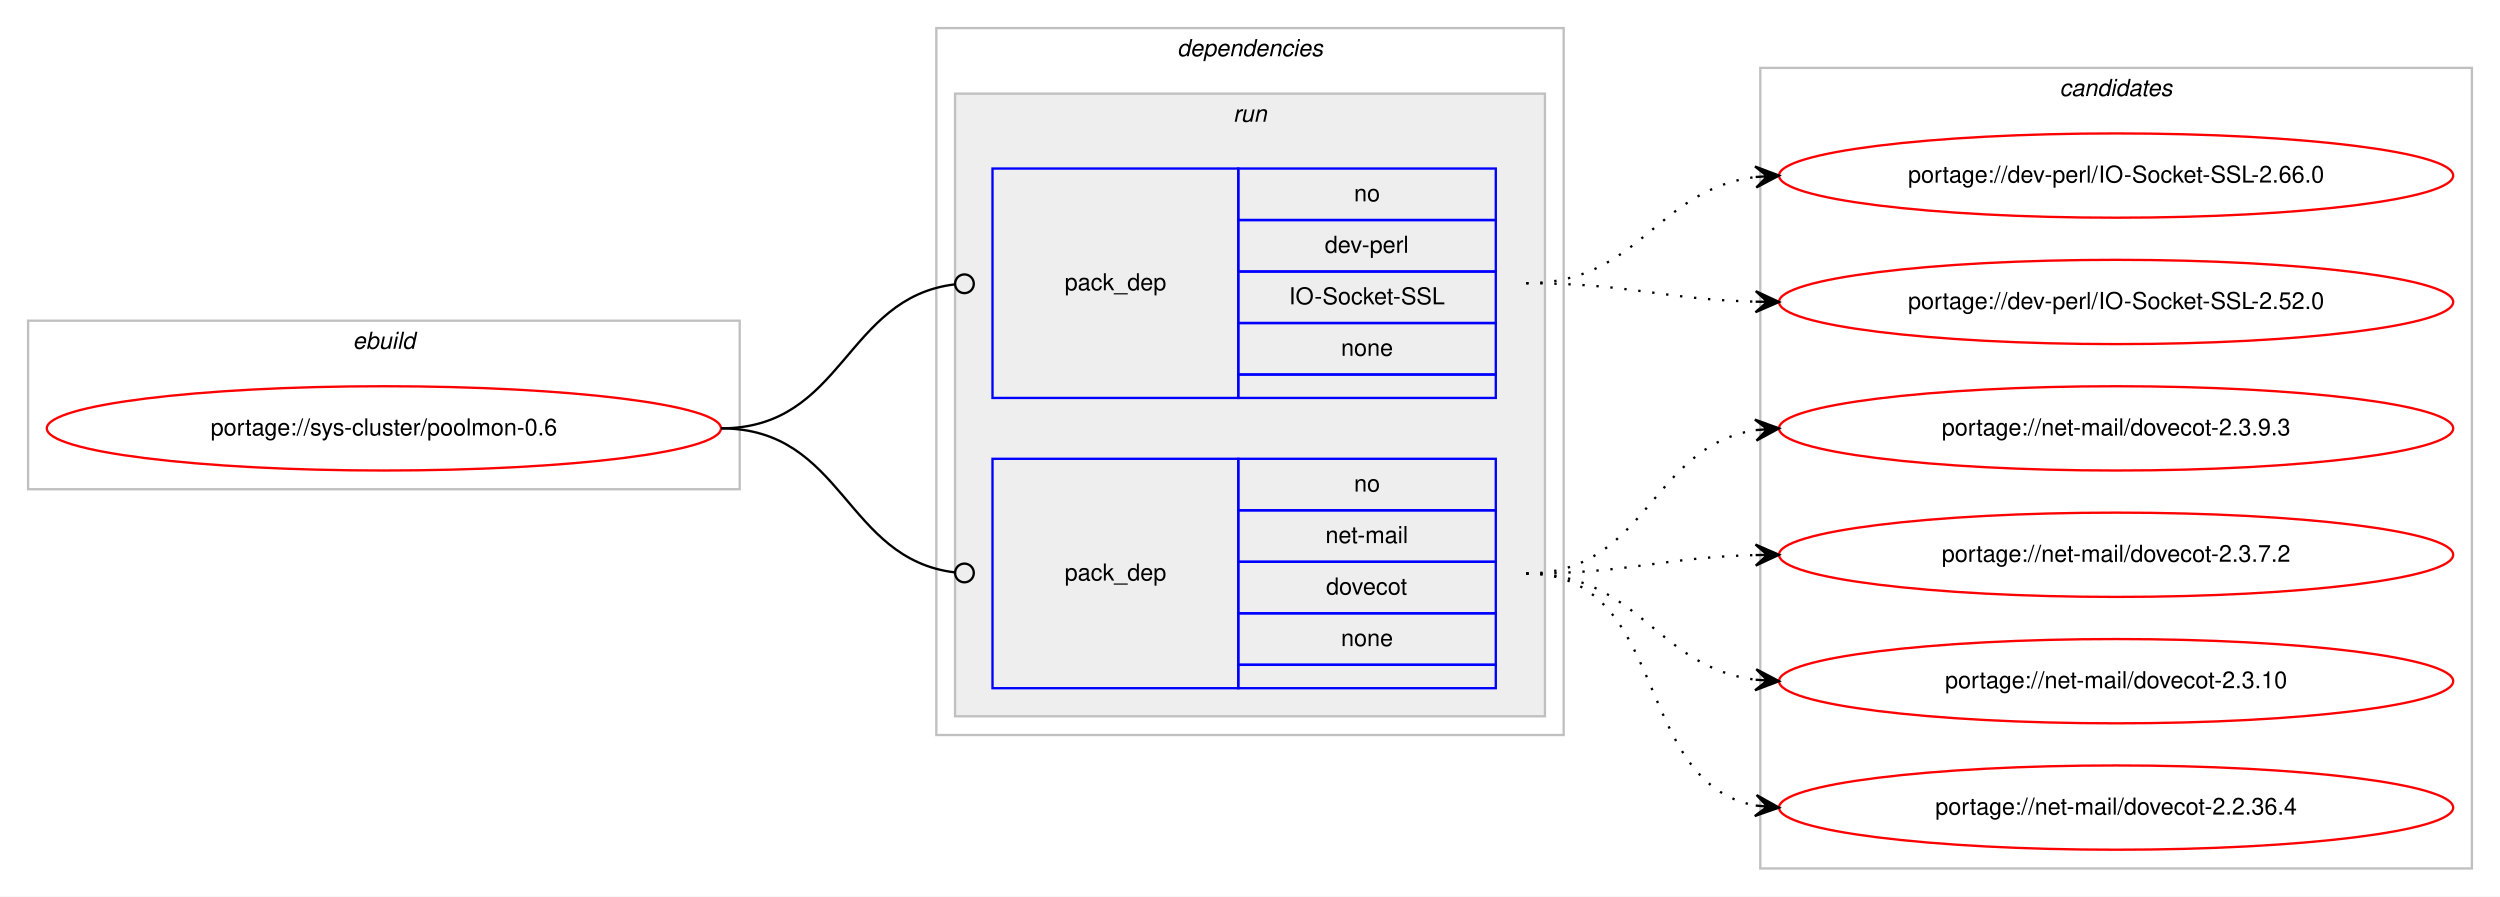
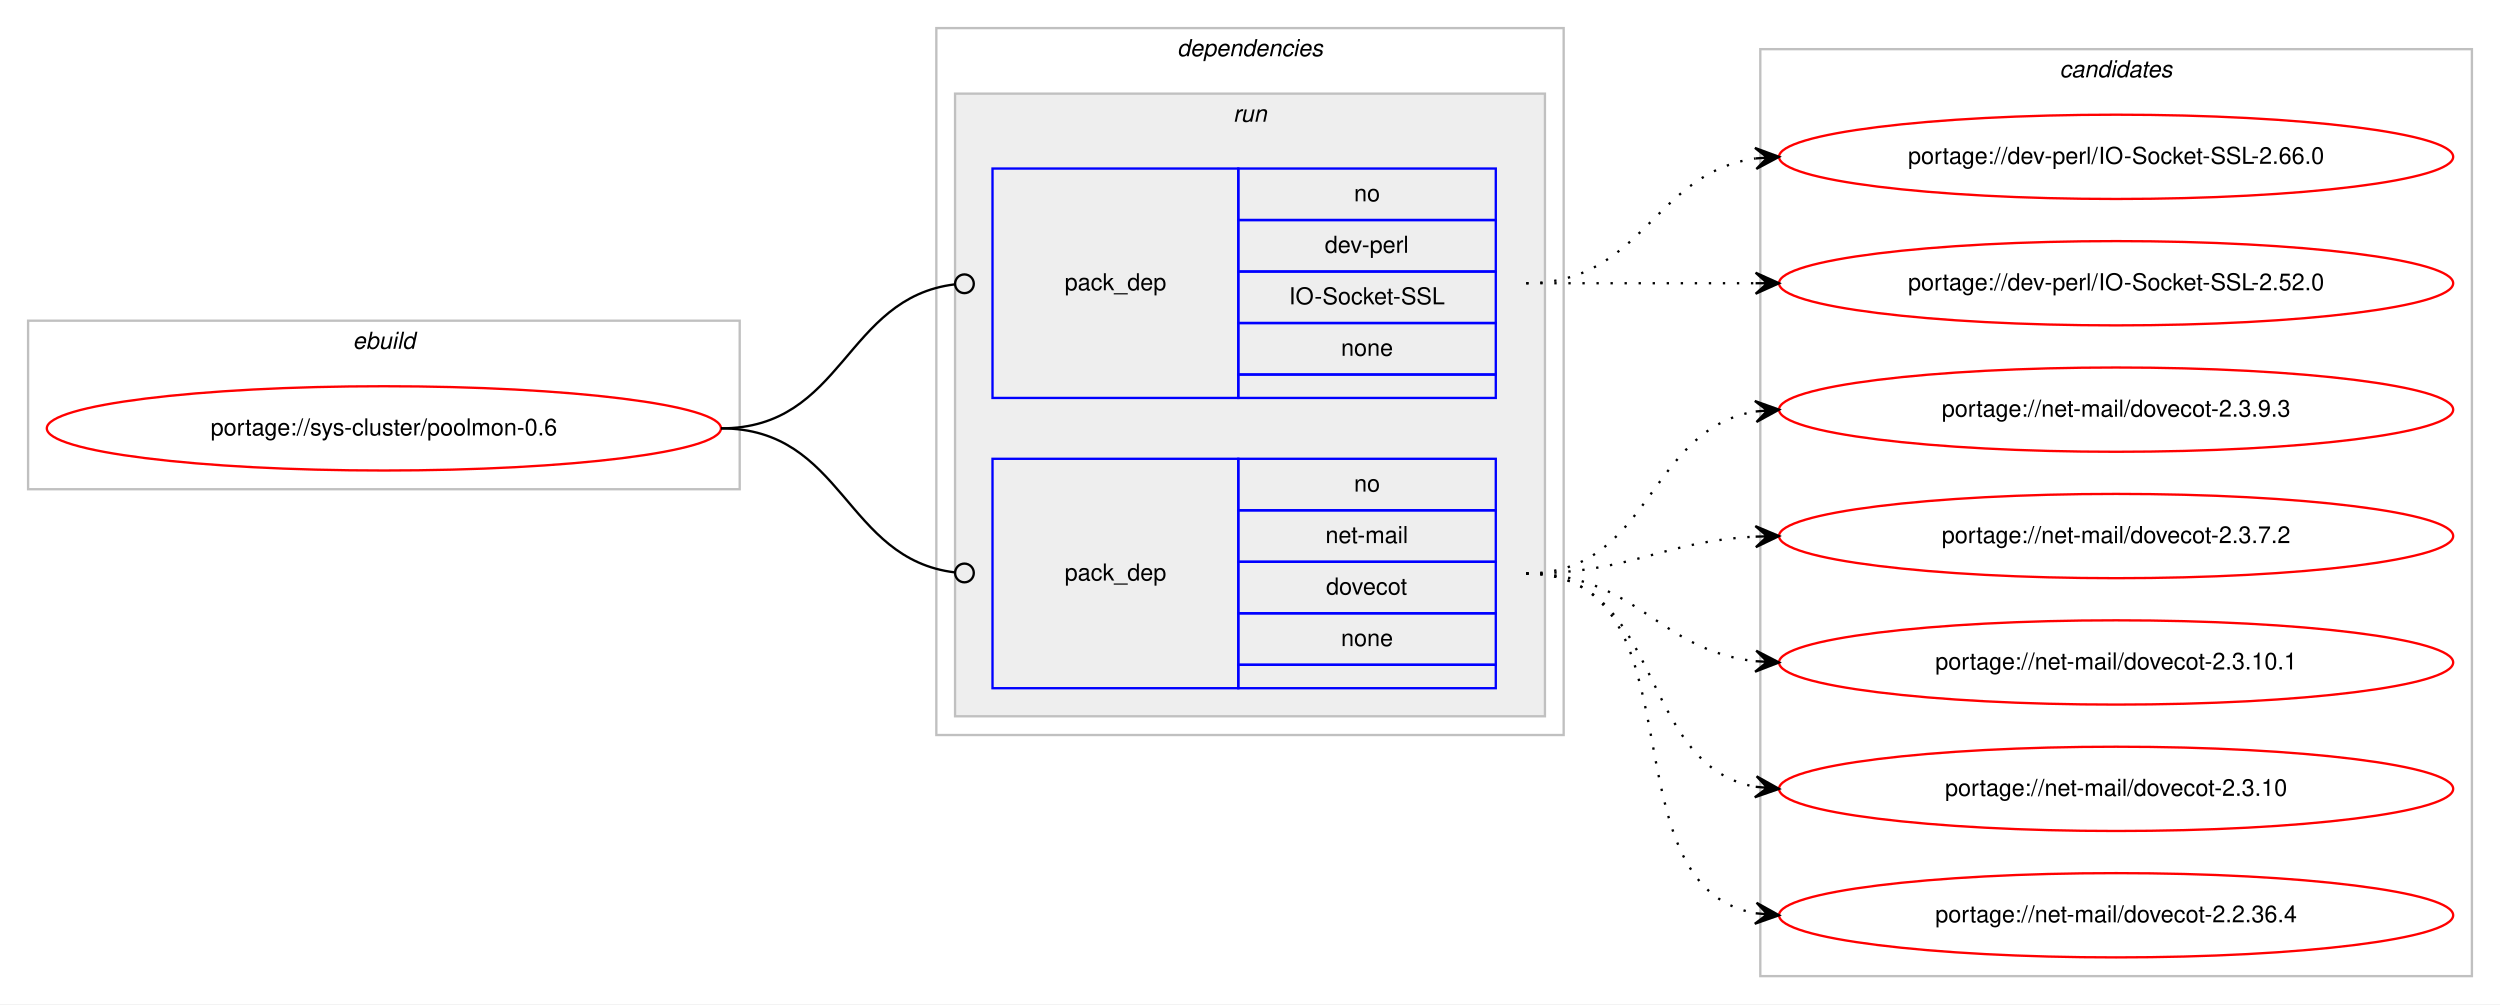
- <svg xmlns="http://www.w3.org/2000/svg" xmlns:xlink="http://www.w3.org/1999/xlink" width="1068pt" height="383pt" viewBox="0.00 0.00 1068.00 383.00">
-   <g id="graph0" class="graph" transform="scale(1 1) rotate(0) translate(4 379)">
-     <polygon fill="#ffffff" stroke="transparent" points="-4,4 -4,-379 1064,-379 1064,4 -4,4" />
+ <svg xmlns="http://www.w3.org/2000/svg" xmlns:xlink="http://www.w3.org/1999/xlink" width="1068pt" height="429pt" viewBox="0.00 0.00 1068.00 429.00">
+   <g id="graph0" class="graph" transform="scale(1 1) rotate(0) translate(4 425)">
+     <polygon fill="#ffffff" stroke="transparent" points="-4,4 -4,-425 1064,-425 1064,4 -4,4" />
    <g id="clust1" class="cluster">
-       <polygon fill="none" stroke="#c0c0c0" points="8,-170 8,-242 312,-242 312,-170 8,-170" />
-       <text text-anchor="start" x="146.663" y="-230" font-family="Helvetica,sans-Serif" font-style="italic" font-size="10.00" fill="#000000">ebuild</text>
+       <polygon fill="none" stroke="#c0c0c0" points="8,-216 8,-288 312,-288 312,-216 8,-216" />
+       <text text-anchor="start" x="146.663" y="-276" font-family="Helvetica,sans-Serif" font-style="italic" font-size="10.00" fill="#000000">ebuild</text>
    </g>
    <g id="clust2" class="cluster">
-       <polygon fill="none" stroke="#c0c0c0" points="396,-65 396,-367 664,-367 664,-65 396,-65" />
-       <text text-anchor="start" x="498.875" y="-355" font-family="Helvetica,sans-Serif" font-style="italic" font-size="10.00" fill="#000000">dependencies</text>
+       <polygon fill="none" stroke="#c0c0c0" points="396,-111 396,-413 664,-413 664,-111 396,-111" />
+       <text text-anchor="start" x="498.875" y="-401" font-family="Helvetica,sans-Serif" font-style="italic" font-size="10.00" fill="#000000">dependencies</text>
    </g>
    <g id="clust5" class="cluster">
-       <polygon fill="#eeeeee" stroke="#c0c0c0" points="404,-73 404,-339 656,-339 656,-73 404,-73" />
-       <text text-anchor="start" x="522.777" y="-327" font-family="Helvetica,sans-Serif" font-style="italic" font-size="10.00" fill="#000000">run</text>
+       <polygon fill="#eeeeee" stroke="#c0c0c0" points="404,-119 404,-385 656,-385 656,-119 404,-119" />
+       <text text-anchor="start" x="522.777" y="-373" font-family="Helvetica,sans-Serif" font-style="italic" font-size="10.00" fill="#000000">run</text>
    </g>
    <g id="clust8" class="cluster">
-       <polygon fill="none" stroke="#c0c0c0" points="748,-8 748,-350 1052,-350 1052,-8 748,-8" />
-       <text text-anchor="start" x="875.824" y="-338" font-family="Helvetica,sans-Serif" font-style="italic" font-size="10.00" fill="#000000">candidates</text>
+       <polygon fill="none" stroke="#c0c0c0" points="748,-8 748,-404 1052,-404 1052,-8 748,-8" />
+       <text text-anchor="start" x="875.824" y="-392" font-family="Helvetica,sans-Serif" font-style="italic" font-size="10.00" fill="#000000">candidates</text>
    </g>
    <g id="node1" class="node">
      <g id="a_node1">
        <a xlink:href="../sys-cluster/poolmon-0.6.svg" xlink:title="portage://sys-cluster/poolmon-0.6">
-           <ellipse fill="none" stroke="#ff0000" cx="160" cy="-196" rx="144" ry="18" />
-           <text text-anchor="middle" x="160" y="-193" font-family="Helvetica,sans-Serif" font-size="10.00" fill="#000000">portage://sys-cluster/poolmon-0.6</text>
+           <ellipse fill="none" stroke="#ff0000" cx="160" cy="-242" rx="144" ry="18" />
+           <text text-anchor="middle" x="160" y="-239" font-family="Helvetica,sans-Serif" font-size="10.00" fill="#000000">portage://sys-cluster/poolmon-0.6</text>
        </a>
      </g>
    </g>
    <g id="node2" class="node">
-       <polygon fill="none" stroke="#0000ff" points="420,-209 420,-307 525,-307 525,-209 420,-209" />
-       <text text-anchor="start" x="450.823" y="-255" font-family="Helvetica,sans-Serif" font-size="10.00" fill="#000000">pack_dep</text>
-       <polygon fill="none" stroke="#0000ff" points="525,-285 525,-307 635,-307 635,-285 525,-285" />
-       <text text-anchor="start" x="574.441" y="-293" font-family="Helvetica,sans-Serif" font-size="10.00" fill="#000000">no</text>
-       <polygon fill="none" stroke="#0000ff" points="525,-263 525,-285 635,-285 635,-263 525,-263" />
-       <text text-anchor="start" x="561.943" y="-271" font-family="Helvetica,sans-Serif" font-size="10.00" fill="#000000">dev-perl</text>
-       <polygon fill="none" stroke="#0000ff" points="525,-241 525,-263 635,-263 635,-241 525,-241" />
-       <text text-anchor="start" x="546.66" y="-249" font-family="Helvetica,sans-Serif" font-size="10.00" fill="#000000">IO-Socket-SSL</text>
-       <polygon fill="none" stroke="#0000ff" points="525,-219 525,-241 635,-241 635,-219 525,-219" />
-       <text text-anchor="start" x="568.882" y="-227" font-family="Helvetica,sans-Serif" font-size="10.00" fill="#000000">none</text>
-       <polygon fill="none" stroke="#0000ff" points="525,-209 525,-219 635,-219 635,-209 525,-209" />
+       <polygon fill="none" stroke="#0000ff" points="420,-255 420,-353 525,-353 525,-255 420,-255" />
+       <text text-anchor="start" x="450.823" y="-301" font-family="Helvetica,sans-Serif" font-size="10.00" fill="#000000">pack_dep</text>
+       <polygon fill="none" stroke="#0000ff" points="525,-331 525,-353 635,-353 635,-331 525,-331" />
+       <text text-anchor="start" x="574.441" y="-339" font-family="Helvetica,sans-Serif" font-size="10.00" fill="#000000">no</text>
+       <polygon fill="none" stroke="#0000ff" points="525,-309 525,-331 635,-331 635,-309 525,-309" />
+       <text text-anchor="start" x="561.943" y="-317" font-family="Helvetica,sans-Serif" font-size="10.00" fill="#000000">dev-perl</text>
+       <polygon fill="none" stroke="#0000ff" points="525,-287 525,-309 635,-309 635,-287 525,-287" />
+       <text text-anchor="start" x="546.66" y="-295" font-family="Helvetica,sans-Serif" font-size="10.00" fill="#000000">IO-Socket-SSL</text>
+       <polygon fill="none" stroke="#0000ff" points="525,-265 525,-287 635,-287 635,-265 525,-265" />
+       <text text-anchor="start" x="568.882" y="-273" font-family="Helvetica,sans-Serif" font-size="10.00" fill="#000000">none</text>
+       <polygon fill="none" stroke="#0000ff" points="525,-255 525,-265 635,-265 635,-255 525,-255" />
    </g>
    <g id="edge1" class="edge">
-       <path fill="none" stroke="#000000" d="M304,-196C356.537,-196 356.777,-251.863 404.002,-257.537" />
-       <ellipse fill="none" stroke="#000000" cx="408.007" cy="-257.769" rx="4" ry="4" />
+       <path fill="none" stroke="#000000" d="M304,-242C356.537,-242 356.777,-297.863 404.002,-303.537" />
+       <ellipse fill="none" stroke="#000000" cx="408.007" cy="-303.769" rx="4" ry="4" />
    </g>
    <g id="node3" class="node">
-       <polygon fill="none" stroke="#0000ff" points="420,-85 420,-183 525,-183 525,-85 420,-85" />
-       <text text-anchor="start" x="450.823" y="-131" font-family="Helvetica,sans-Serif" font-size="10.00" fill="#000000">pack_dep</text>
-       <polygon fill="none" stroke="#0000ff" points="525,-161 525,-183 635,-183 635,-161 525,-161" />
-       <text text-anchor="start" x="574.441" y="-169" font-family="Helvetica,sans-Serif" font-size="10.00" fill="#000000">no</text>
-       <polygon fill="none" stroke="#0000ff" points="525,-139 525,-161 635,-161 635,-139 525,-139" />
-       <text text-anchor="start" x="562.224" y="-147" font-family="Helvetica,sans-Serif" font-size="10.00" fill="#000000">net-mail</text>
-       <polygon fill="none" stroke="#0000ff" points="525,-117 525,-139 635,-139 635,-117 525,-117" />
-       <text text-anchor="start" x="562.492" y="-125" font-family="Helvetica,sans-Serif" font-size="10.00" fill="#000000">dovecot</text>
-       <polygon fill="none" stroke="#0000ff" points="525,-95 525,-117 635,-117 635,-95 525,-95" />
-       <text text-anchor="start" x="568.882" y="-103" font-family="Helvetica,sans-Serif" font-size="10.00" fill="#000000">none</text>
-       <polygon fill="none" stroke="#0000ff" points="525,-85 525,-95 635,-95 635,-85 525,-85" />
+       <polygon fill="none" stroke="#0000ff" points="420,-131 420,-229 525,-229 525,-131 420,-131" />
+       <text text-anchor="start" x="450.823" y="-177" font-family="Helvetica,sans-Serif" font-size="10.00" fill="#000000">pack_dep</text>
+       <polygon fill="none" stroke="#0000ff" points="525,-207 525,-229 635,-229 635,-207 525,-207" />
+       <text text-anchor="start" x="574.441" y="-215" font-family="Helvetica,sans-Serif" font-size="10.00" fill="#000000">no</text>
+       <polygon fill="none" stroke="#0000ff" points="525,-185 525,-207 635,-207 635,-185 525,-185" />
+       <text text-anchor="start" x="562.224" y="-193" font-family="Helvetica,sans-Serif" font-size="10.00" fill="#000000">net-mail</text>
+       <polygon fill="none" stroke="#0000ff" points="525,-163 525,-185 635,-185 635,-163 525,-163" />
+       <text text-anchor="start" x="562.492" y="-171" font-family="Helvetica,sans-Serif" font-size="10.00" fill="#000000">dovecot</text>
+       <polygon fill="none" stroke="#0000ff" points="525,-141 525,-163 635,-163 635,-141 525,-141" />
+       <text text-anchor="start" x="568.882" y="-149" font-family="Helvetica,sans-Serif" font-size="10.00" fill="#000000">none</text>
+       <polygon fill="none" stroke="#0000ff" points="525,-131 525,-141 635,-141 635,-131 525,-131" />
    </g>
    <g id="edge2" class="edge">
-       <path fill="none" stroke="#000000" d="M304,-196C356.537,-196 356.777,-140.137 404.002,-134.463" />
-       <ellipse fill="none" stroke="#000000" cx="408.007" cy="-134.231" rx="4" ry="4" />
+       <path fill="none" stroke="#000000" d="M304,-242C356.537,-242 356.777,-186.137 404.002,-180.463" />
+       <ellipse fill="none" stroke="#000000" cx="408.007" cy="-180.231" rx="4" ry="4" />
    </g>
    <g id="node4" class="node">
      <g id="a_node4">
        <a xlink:href="../dev-perl/IO-Socket-SSL-2.66.0.svg" xlink:title="portage://dev-perl/IO-Socket-SSL-2.66.0">
-           <ellipse fill="none" stroke="#ff0000" cx="900" cy="-304" rx="144" ry="18" />
-           <text text-anchor="middle" x="900" y="-301" font-family="Helvetica,sans-Serif" font-size="10.00" fill="#000000">portage://dev-perl/IO-Socket-SSL-2.66.0</text>
+           <ellipse fill="none" stroke="#ff0000" cx="900" cy="-358" rx="144" ry="18" />
+           <text text-anchor="middle" x="900" y="-355" font-family="Helvetica,sans-Serif" font-size="10.00" fill="#000000">portage://dev-perl/IO-Socket-SSL-2.66.0</text>
        </a>
      </g>
    </g>
    <g id="edge3" class="edge">
-       <path fill="none" stroke="#000000" stroke-dasharray="1,5" d="M648,-258C696.606,-258 703.101,-297.926 745.95,-303.385" />
-       <polygon fill="#000000" stroke="#000000" points="756,-304 745.744,-307.88 751.009,-303.694 746.019,-303.389 746.019,-303.389 746.019,-303.389 751.009,-303.694 746.294,-298.897 756,-304 756,-304" />
+       <path fill="none" stroke="#000000" stroke-dasharray="1,5" d="M648,-304C698.102,-304 702.012,-351.066 745.979,-357.317" />
+       <polygon fill="#000000" stroke="#000000" points="756,-358 745.717,-361.81 751.012,-357.66 746.023,-357.32 746.023,-357.32 746.023,-357.32 751.012,-357.66 746.329,-352.831 756,-358 756,-358" />
    </g>
    <g id="node5" class="node">
      <g id="a_node5">
        <a xlink:href="../dev-perl/IO-Socket-SSL-2.52.0.svg" xlink:title="portage://dev-perl/IO-Socket-SSL-2.52.0">
-           <ellipse fill="none" stroke="#ff0000" cx="900" cy="-250" rx="144" ry="18" />
-           <text text-anchor="middle" x="900" y="-247" font-family="Helvetica,sans-Serif" font-size="10.00" fill="#000000">portage://dev-perl/IO-Socket-SSL-2.52.0</text>
+           <ellipse fill="none" stroke="#ff0000" cx="900" cy="-304" rx="144" ry="18" />
+           <text text-anchor="middle" x="900" y="-301" font-family="Helvetica,sans-Serif" font-size="10.00" fill="#000000">portage://dev-perl/IO-Socket-SSL-2.52.0</text>
        </a>
      </g>
    </g>
    <g id="edge4" class="edge">
-       <path fill="none" stroke="#000000" stroke-dasharray="1,5" d="M648,-258C692.559,-258 705.926,-251.143 745.855,-250.126" />
-       <polygon fill="#000000" stroke="#000000" points="756,-250 746.057,-254.624 751,-250.062 746.001,-250.124 746.001,-250.124 746.001,-250.124 751,-250.062 745.945,-245.624 756,-250 756,-250" />
+       <path fill="none" stroke="#000000" stroke-dasharray="1,5" d="M648,-304C692.438,-304 706.02,-304 745.878,-304" />
+       <polygon fill="#000000" stroke="#000000" points="756,-304 746,-308.5 751,-304 746,-304 746,-304 746,-304 751,-304 746,-299.5 756,-304 756,-304" />
    </g>
    <g id="node6" class="node">
      <g id="a_node6">
        <a xlink:href="../net-mail/dovecot-2.3.9.3.svg" xlink:title="portage://net-mail/dovecot-2.3.9.3">
-           <ellipse fill="none" stroke="#ff0000" cx="900" cy="-196" rx="144" ry="18" />
-           <text text-anchor="middle" x="900" y="-193" font-family="Helvetica,sans-Serif" font-size="10.00" fill="#000000">portage://net-mail/dovecot-2.3.9.3</text>
+           <ellipse fill="none" stroke="#ff0000" cx="900" cy="-250" rx="144" ry="18" />
+           <text text-anchor="middle" x="900" y="-247" font-family="Helvetica,sans-Serif" font-size="10.00" fill="#000000">portage://net-mail/dovecot-2.3.9.3</text>
        </a>
      </g>
    </g>
    <g id="edge5" class="edge">
-       <path fill="none" stroke="#000000" stroke-dasharray="1,5" d="M648,-134C699.78,-134 700.759,-188.265 745.99,-195.261" />
-       <polygon fill="#000000" stroke="#000000" points="756,-196 745.696,-199.751 751.014,-195.632 746.027,-195.263 746.027,-195.263 746.027,-195.263 751.014,-195.632 746.359,-190.775 756,-196 756,-196" />
+       <path fill="none" stroke="#000000" stroke-dasharray="1,5" d="M648,-180C701.625,-180 699.351,-241.523 745.989,-249.214" />
+       <polygon fill="#000000" stroke="#000000" points="756,-250 745.678,-253.703 751.015,-249.608 746.031,-249.217 746.031,-249.217 746.031,-249.217 751.015,-249.608 746.383,-244.731 756,-250 756,-250" />
    </g>
    <g id="node7" class="node">
      <g id="a_node7">
        <a xlink:href="../net-mail/dovecot-2.3.7.2.svg" xlink:title="portage://net-mail/dovecot-2.3.7.2">
-           <ellipse fill="none" stroke="#ff0000" cx="900" cy="-142" rx="144" ry="18" />
-           <text text-anchor="middle" x="900" y="-139" font-family="Helvetica,sans-Serif" font-size="10.00" fill="#000000">portage://net-mail/dovecot-2.3.7.2</text>
+           <ellipse fill="none" stroke="#ff0000" cx="900" cy="-196" rx="144" ry="18" />
+           <text text-anchor="middle" x="900" y="-193" font-family="Helvetica,sans-Serif" font-size="10.00" fill="#000000">portage://net-mail/dovecot-2.3.7.2</text>
        </a>
      </g>
    </g>
    <g id="edge6" class="edge">
-       <path fill="none" stroke="#000000" stroke-dasharray="1,5" d="M648,-134C692.559,-134 705.926,-140.857 745.855,-141.874" />
-       <polygon fill="#000000" stroke="#000000" points="756,-142 745.945,-146.376 751,-141.938 746.001,-141.876 746.001,-141.876 746.001,-141.876 751,-141.938 746.057,-137.376 756,-142 756,-142" />
+       <path fill="none" stroke="#000000" stroke-dasharray="1,5" d="M648,-180C692.923,-180 705.643,-193.713 745.786,-195.749" />
+       <polygon fill="#000000" stroke="#000000" points="756,-196 745.892,-200.253 751.001,-195.877 746.003,-195.754 746.003,-195.754 746.003,-195.754 751.001,-195.877 746.114,-191.255 756,-196 756,-196" />
    </g>
    <g id="node8" class="node">
      <g id="a_node8">
+         <a xlink:href="../net-mail/dovecot-2.3.10.1.svg" xlink:title="portage://net-mail/dovecot-2.3.10.1">
+           <ellipse fill="none" stroke="#ff0000" cx="900" cy="-142" rx="144" ry="18" />
+           <text text-anchor="middle" x="900" y="-139" font-family="Helvetica,sans-Serif" font-size="10.00" fill="#000000">portage://net-mail/dovecot-2.3.10.1</text>
+         </a>
+       </g>
+     </g>
+     <g id="edge7" class="edge">
+       <path fill="none" stroke="#000000" stroke-dasharray="1,5" d="M648,-180C695.307,-180 704.019,-147.156 745.898,-142.537" />
+       <polygon fill="#000000" stroke="#000000" points="756,-142 746.253,-147.025 751.007,-142.266 746.014,-142.531 746.014,-142.531 746.014,-142.531 751.007,-142.266 745.775,-138.037 756,-142 756,-142" />
+     </g>
+     <g id="node9" class="node">
+       <g id="a_node9">
        <a xlink:href="../net-mail/dovecot-2.3.10.svg" xlink:title="portage://net-mail/dovecot-2.3.10">
          <ellipse fill="none" stroke="#ff0000" cx="900" cy="-88" rx="144" ry="18" />
          <text text-anchor="middle" x="900" y="-85" font-family="Helvetica,sans-Serif" font-size="10.00" fill="#000000">portage://net-mail/dovecot-2.3.10</text>
        </a>
      </g>
    </g>
-     <g id="edge7" class="edge">
-       <path fill="none" stroke="#000000" stroke-dasharray="1,5" d="M648,-134C696.606,-134 703.101,-94.074 745.95,-88.615" />
-       <polygon fill="#000000" stroke="#000000" points="756,-88 746.294,-93.103 751.009,-88.306 746.019,-88.611 746.019,-88.611 746.019,-88.611 751.009,-88.306 745.744,-84.12 756,-88 756,-88" />
+     <g id="edge8" class="edge">
+       <path fill="none" stroke="#000000" stroke-dasharray="1,5" d="M648,-180C707.36,-180 694.789,-98.465 745.72,-88.911" />
+       <polygon fill="#000000" stroke="#000000" points="756,-88 746.436,-93.365 751.019,-88.441 746.039,-88.882 746.039,-88.882 746.039,-88.882 751.019,-88.441 745.642,-84.4 756,-88 756,-88" />
    </g>
-     <g id="node9" class="node">
-       <g id="a_node9">
+     <g id="node10" class="node">
+       <g id="a_node10">
        <a xlink:href="../net-mail/dovecot-2.2.36.4.svg" xlink:title="portage://net-mail/dovecot-2.2.36.4">
          <ellipse fill="none" stroke="#ff0000" cx="900" cy="-34" rx="144" ry="18" />
          <text text-anchor="middle" x="900" y="-31" font-family="Helvetica,sans-Serif" font-size="10.00" fill="#000000">portage://net-mail/dovecot-2.2.36.4</text>
        </a>
      </g>
    </g>
-     <g id="edge8" class="edge">
-       <path fill="none" stroke="#000000" stroke-dasharray="1,5" d="M648,-134C709.839,-134 692.817,-44.638 746.03,-34.864" />
-       <polygon fill="#000000" stroke="#000000" points="756,-34 746.426,-39.347 751.019,-34.432 746.037,-34.864 746.037,-34.864 746.037,-34.864 751.019,-34.432 745.649,-30.381 756,-34 756,-34" />
+     <g id="edge9" class="edge">
+       <path fill="none" stroke="#000000" stroke-dasharray="1,5" d="M648,-180C725.087,-180 679.816,-46.823 745.91,-34.857" />
+       <polygon fill="#000000" stroke="#000000" points="756,-34 746.417,-39.331 751.018,-34.423 746.036,-34.847 746.036,-34.847 746.036,-34.847 751.018,-34.423 745.655,-30.363 756,-34 756,-34" />
    </g>
  </g>
</svg>
